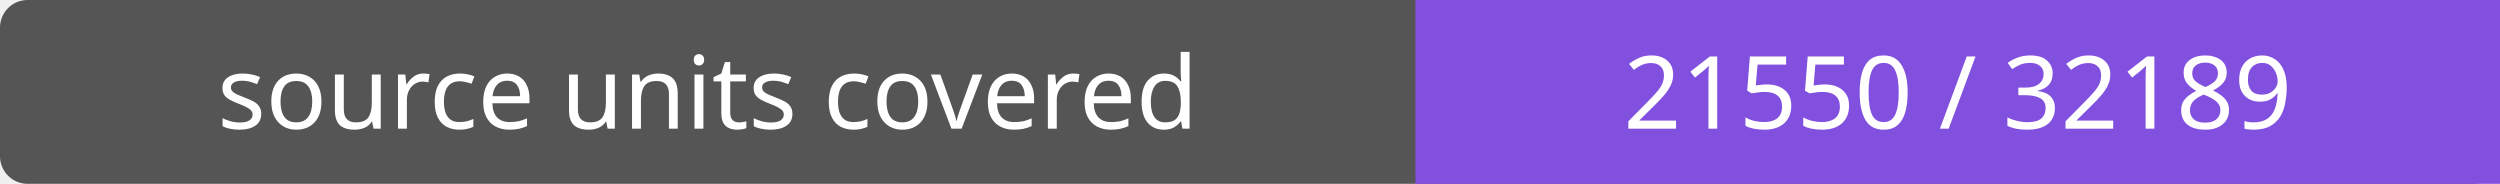
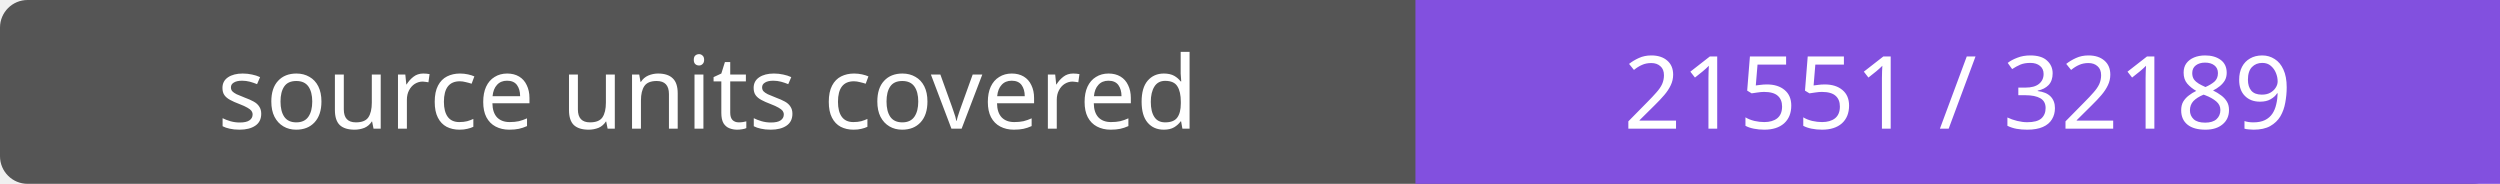
- <svg xmlns="http://www.w3.org/2000/svg" width="272" height="20" role="img" aria-label="source units covered: 21550 / 32189">
+ <svg xmlns="http://www.w3.org/2000/svg" width="272" height="20" role="img" aria-label="source units covered: 21551 / 32189">
  <rect width="272" height="20" rx="3" fill="#555" />
  <path fill="#8250df" d="M154 0h118v20H154z" />
  <g fill="#fff" text-anchor="middle" font-family="Verdana,sans-serif" font-size="11">
    <text x="77.0" y="14">source units covered</text>
-     <text x="213.0" y="14">21550 / 32189</text>
+     <text x="213.0" y="14">21551 / 32189</text>
  </g>
</svg>
